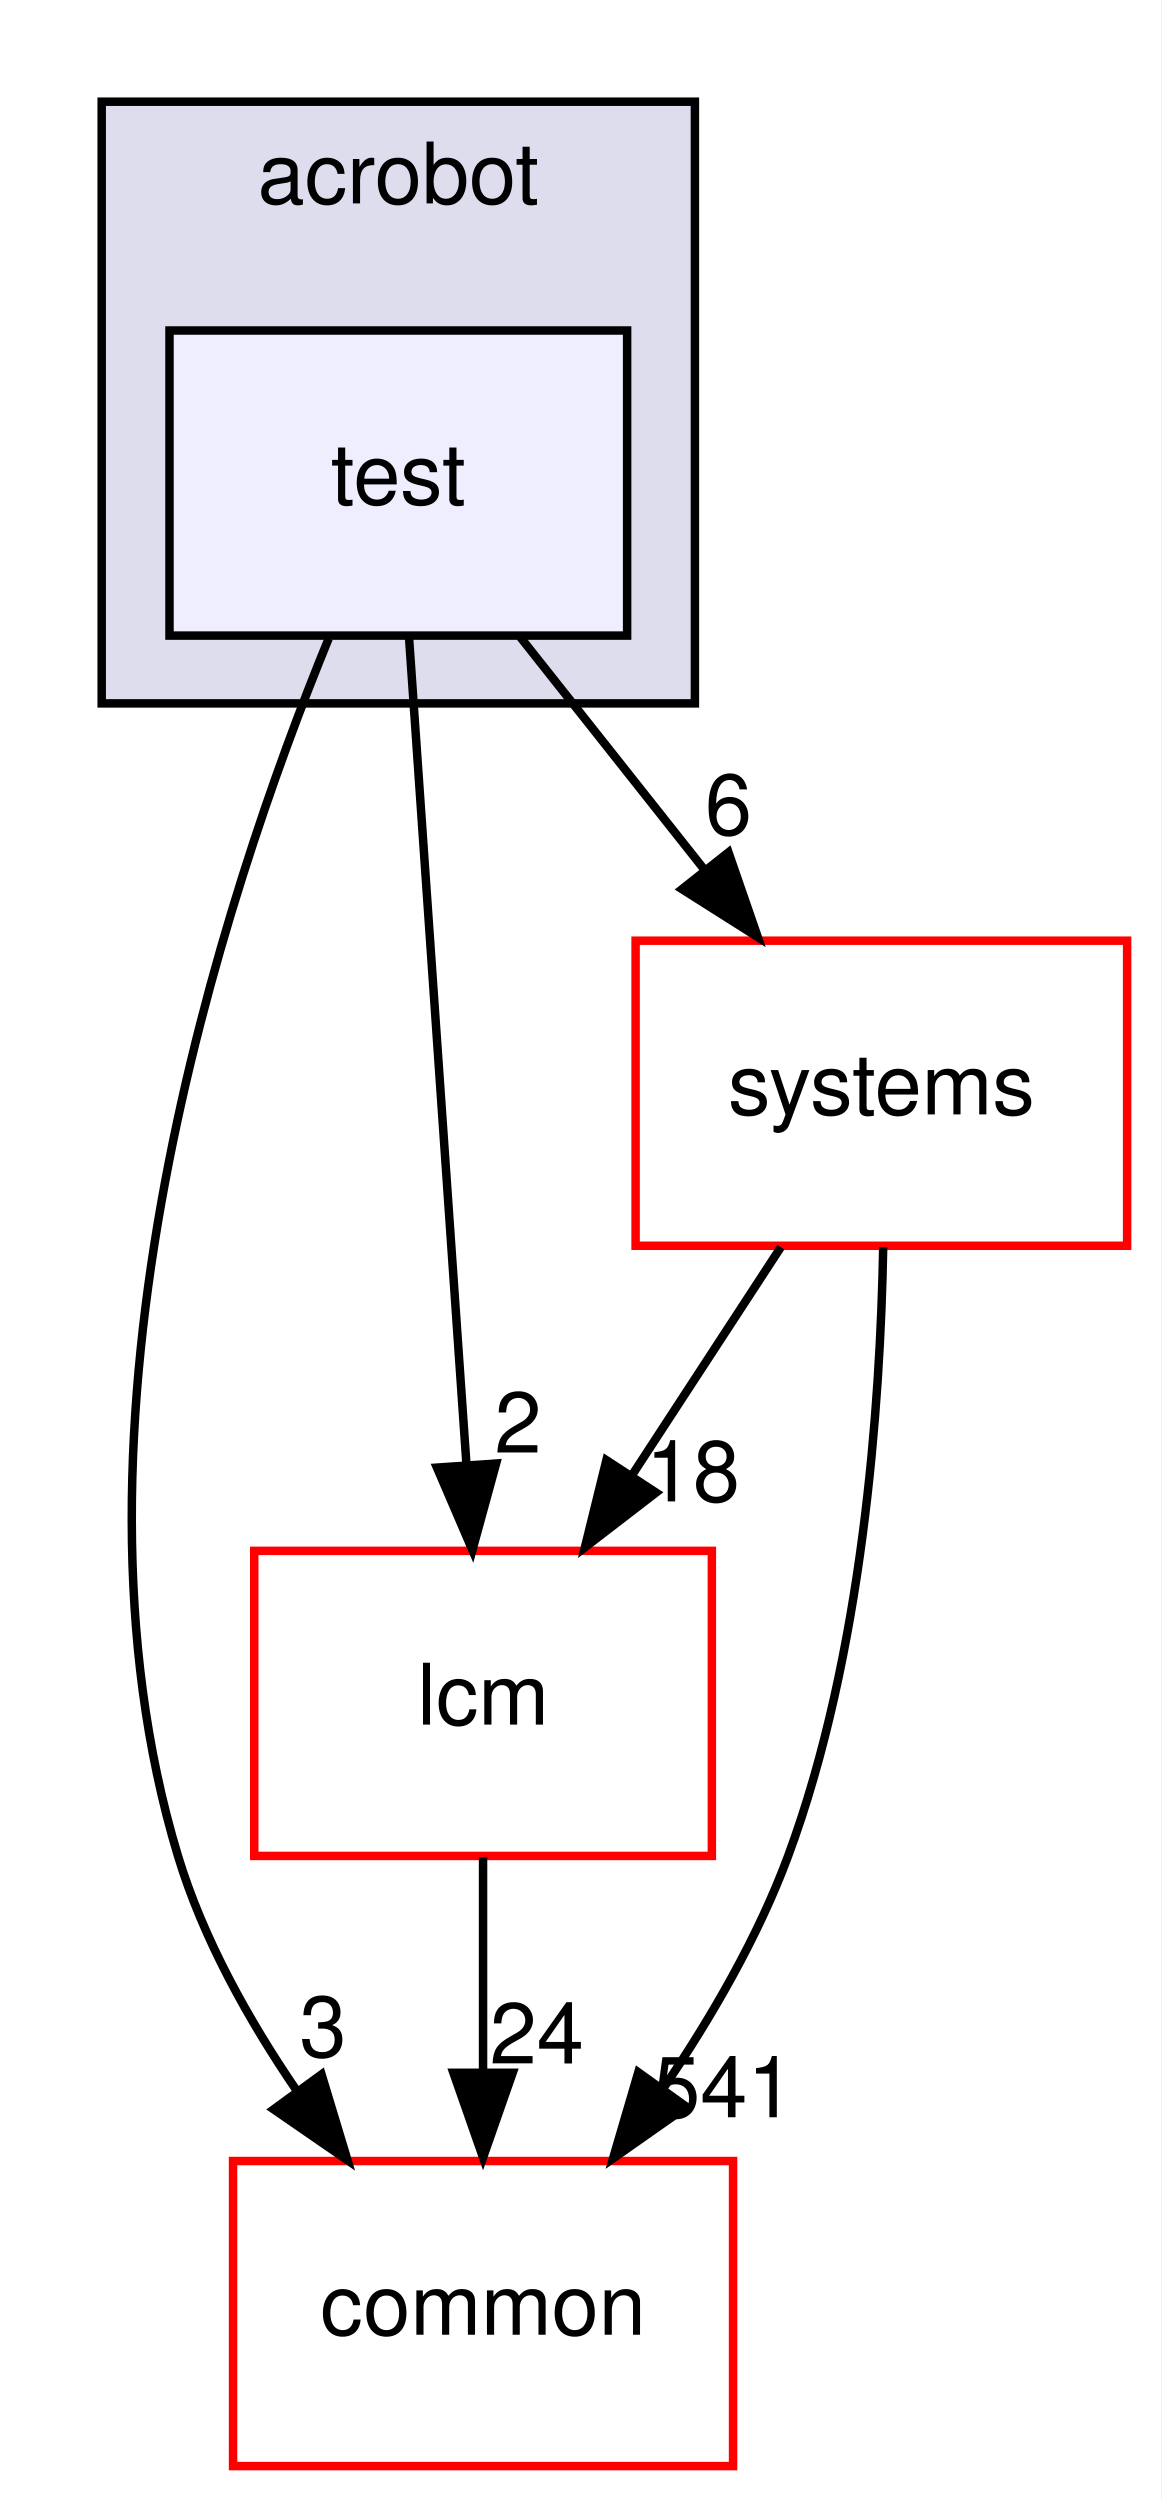
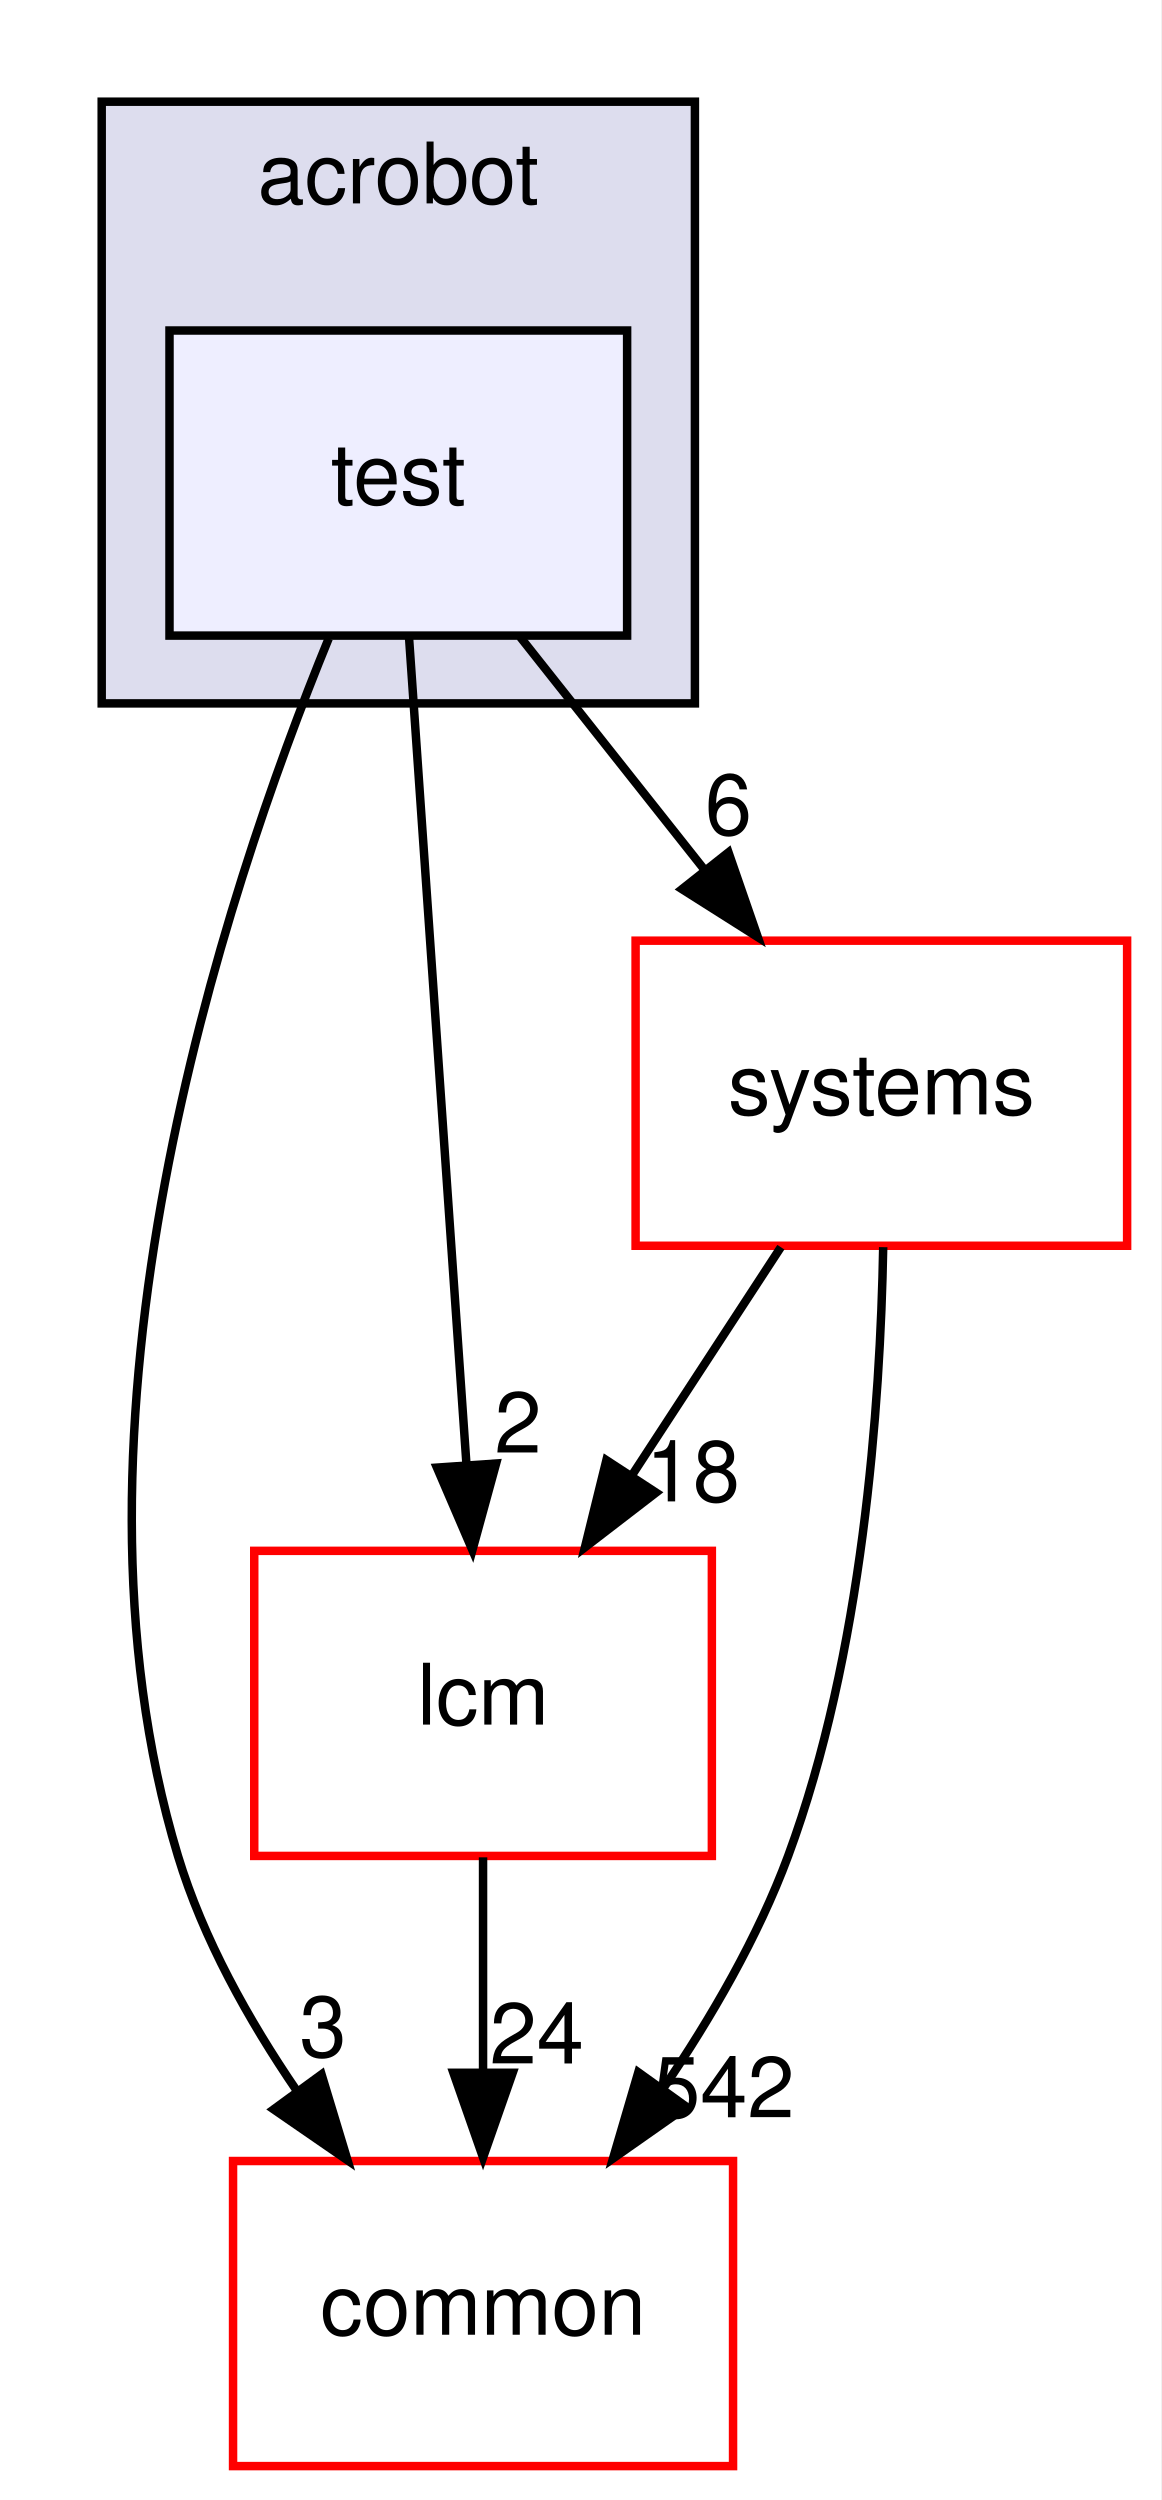
<svg xmlns="http://www.w3.org/2000/svg" xmlns:xlink="http://www.w3.org/1999/xlink" width="137pt" height="295pt" viewBox="0.00 0.00 137.00 295.00">
  <g id="graph0" class="graph" transform="scale(1 1) rotate(0) translate(4 291)">
    <polygon fill="#ffffff" stroke="transparent" points="-4,4 -4,-291 133,-291 133,4 -4,4" />
    <g id="clust1" class="cluster">
      <g id="a_clust1">
        <a xlink:href="dir_41feb80e12a36dca7cd3992ad22e20a8.html" target="_top" xlink:title="acrobot">
          <polygon fill="#ddddee" stroke="#000000" points="8,-208 8,-279 78,-279 78,-208 8,-208" />
          <text text-anchor="middle" x="43" y="-267" font-family="Helvetica,sans-Serif" font-size="10.00" fill="#000000">acrobot</text>
        </a>
      </g>
    </g>
    <g id="node1" class="node">
      <g id="a_node1">
        <a xlink:href="dir_98e475545d6a70881fb40276a71aff79.html" target="_top" xlink:title="test">
          <polygon fill="#eeeeff" stroke="#000000" points="70,-252 16,-252 16,-216 70,-216 70,-252" />
          <text text-anchor="middle" x="43" y="-231.5" font-family="Helvetica,sans-Serif" font-size="10.00" fill="#000000">test</text>
        </a>
      </g>
    </g>
    <g id="node2" class="node">
      <g id="a_node2">
        <a xlink:href="dir_3c3c25df5132fca4f15a988b4c2efab5.html" target="_top" xlink:title="lcm">
          <polygon fill="#ffffff" stroke="#ff0000" points="80,-108 26,-108 26,-72 80,-72 80,-108" />
          <text text-anchor="middle" x="53" y="-87.5" font-family="Helvetica,sans-Serif" font-size="10.00" fill="#000000">lcm</text>
        </a>
      </g>
    </g>
    <g id="edge2" class="edge">
      <path fill="none" stroke="#000000" d="M44.267,-215.762C45.972,-191.201 49.025,-147.247 51.031,-118.354" />
      <polygon fill="#000000" stroke="#000000" points="54.542,-118.308 51.744,-108.09 47.559,-117.823 54.542,-118.308" />
      <g id="a_edge2-headlabel">
        <a xlink:href="dir_000115_000177.html" target="_top" xlink:title="2">
          <text text-anchor="middle" x="57.126" y="-119.591" font-family="Helvetica,sans-Serif" font-size="10.00" fill="#000000">2</text>
        </a>
      </g>
    </g>
    <g id="node3" class="node">
      <g id="a_node3">
        <a xlink:href="dir_a36da230f0956f48b11c85f7d599788f.html" target="_top" xlink:title="common">
          <polygon fill="#ffffff" stroke="#ff0000" points="82.5,-36 23.5,-36 23.5,0 82.5,0 82.5,-36" />
          <text text-anchor="middle" x="53" y="-15.5" font-family="Helvetica,sans-Serif" font-size="10.00" fill="#000000">common</text>
        </a>
      </g>
    </g>
    <g id="edge3" class="edge">
      <path fill="none" stroke="#000000" d="M34.787,-215.661C22.329,-185.25 1.647,-122.709 17,-72 19.956,-62.236 25.325,-52.623 31.03,-44.276" />
      <polygon fill="#000000" stroke="#000000" points="33.941,-46.224 37.01,-36.083 28.287,-42.097 33.941,-46.224" />
      <g id="a_edge3-headlabel">
        <a xlink:href="dir_000115_000086.html" target="_top" xlink:title="3">
          <text text-anchor="middle" x="34.116" y="-48.301" font-family="Helvetica,sans-Serif" font-size="10.00" fill="#000000">3</text>
        </a>
      </g>
    </g>
    <g id="node4" class="node">
      <g id="a_node4">
        <a xlink:href="dir_b7a0e33b407baa23d8a077e33033c988.html" target="_top" xlink:title="systems">
          <polygon fill="#ffffff" stroke="#ff0000" points="129,-180 71,-180 71,-144 129,-144 129,-180" />
          <text text-anchor="middle" x="100" y="-159.5" font-family="Helvetica,sans-Serif" font-size="10.00" fill="#000000">systems</text>
        </a>
      </g>
    </g>
    <g id="edge4" class="edge">
      <path fill="none" stroke="#000000" d="M57.383,-215.831C63.949,-207.539 71.851,-197.557 79.058,-188.453" />
      <polygon fill="#000000" stroke="#000000" points="81.96,-190.426 85.423,-180.413 76.472,-186.081 81.96,-190.426" />
      <g id="a_edge4-headlabel">
        <a xlink:href="dir_000115_000216.html" target="_top" xlink:title="6">
          <text text-anchor="middle" x="81.955" y="-192.507" font-family="Helvetica,sans-Serif" font-size="10.00" fill="#000000">6</text>
        </a>
      </g>
    </g>
    <g id="edge1" class="edge">
      <path fill="none" stroke="#000000" d="M53,-71.831C53,-64.131 53,-54.974 53,-46.417" />
      <polygon fill="#000000" stroke="#000000" points="56.5,-46.413 53,-36.413 49.5,-46.413 56.5,-46.413" />
      <g id="a_edge1-headlabel">
        <a xlink:href="dir_000177_000086.html" target="_top" xlink:title="24">
          <text text-anchor="middle" x="59.339" y="-47.508" font-family="Helvetica,sans-Serif" font-size="10.00" fill="#000000">24</text>
        </a>
      </g>
    </g>
    <g id="edge5" class="edge">
      <path fill="none" stroke="#000000" d="M88.14,-143.831C82.837,-135.708 76.476,-125.964 70.633,-117.012" />
      <polygon fill="#000000" stroke="#000000" points="73.417,-114.874 65.02,-108.413 67.555,-118.7 73.417,-114.874" />
      <g id="a_edge5-headlabel">
        <a xlink:href="dir_000216_000177.html" target="_top" xlink:title="18">
          <text text-anchor="middle" x="77.759" y="-113.832" font-family="Helvetica,sans-Serif" font-size="10.00" fill="#000000">18</text>
        </a>
      </g>
    </g>
    <g id="edge6" class="edge">
      <path fill="none" stroke="#000000" d="M100.217,-143.835C99.885,-125.235 97.805,-95.765 89,-72 85.456,-62.433 79.915,-52.878 74.233,-44.524" />
      <polygon fill="#000000" stroke="#000000" points="77.01,-42.39 68.339,-36.302 71.321,-46.469 77.01,-42.39" />
      <g id="a_edge6-headlabel">
-         <a xlink:href="dir_000216_000086.html" target="_top" xlink:title="541">
-           <text text-anchor="middle" x="81.412" y="-41.158" font-family="Helvetica,sans-Serif" font-size="10.00" fill="#000000">541</text>
+         <a xlink:href="dir_000216_000086.html" target="_top" xlink:title="542">
+           <text text-anchor="middle" x="81.412" y="-41.158" font-family="Helvetica,sans-Serif" font-size="10.00" fill="#000000">542</text>
        </a>
      </g>
    </g>
  </g>
</svg>
